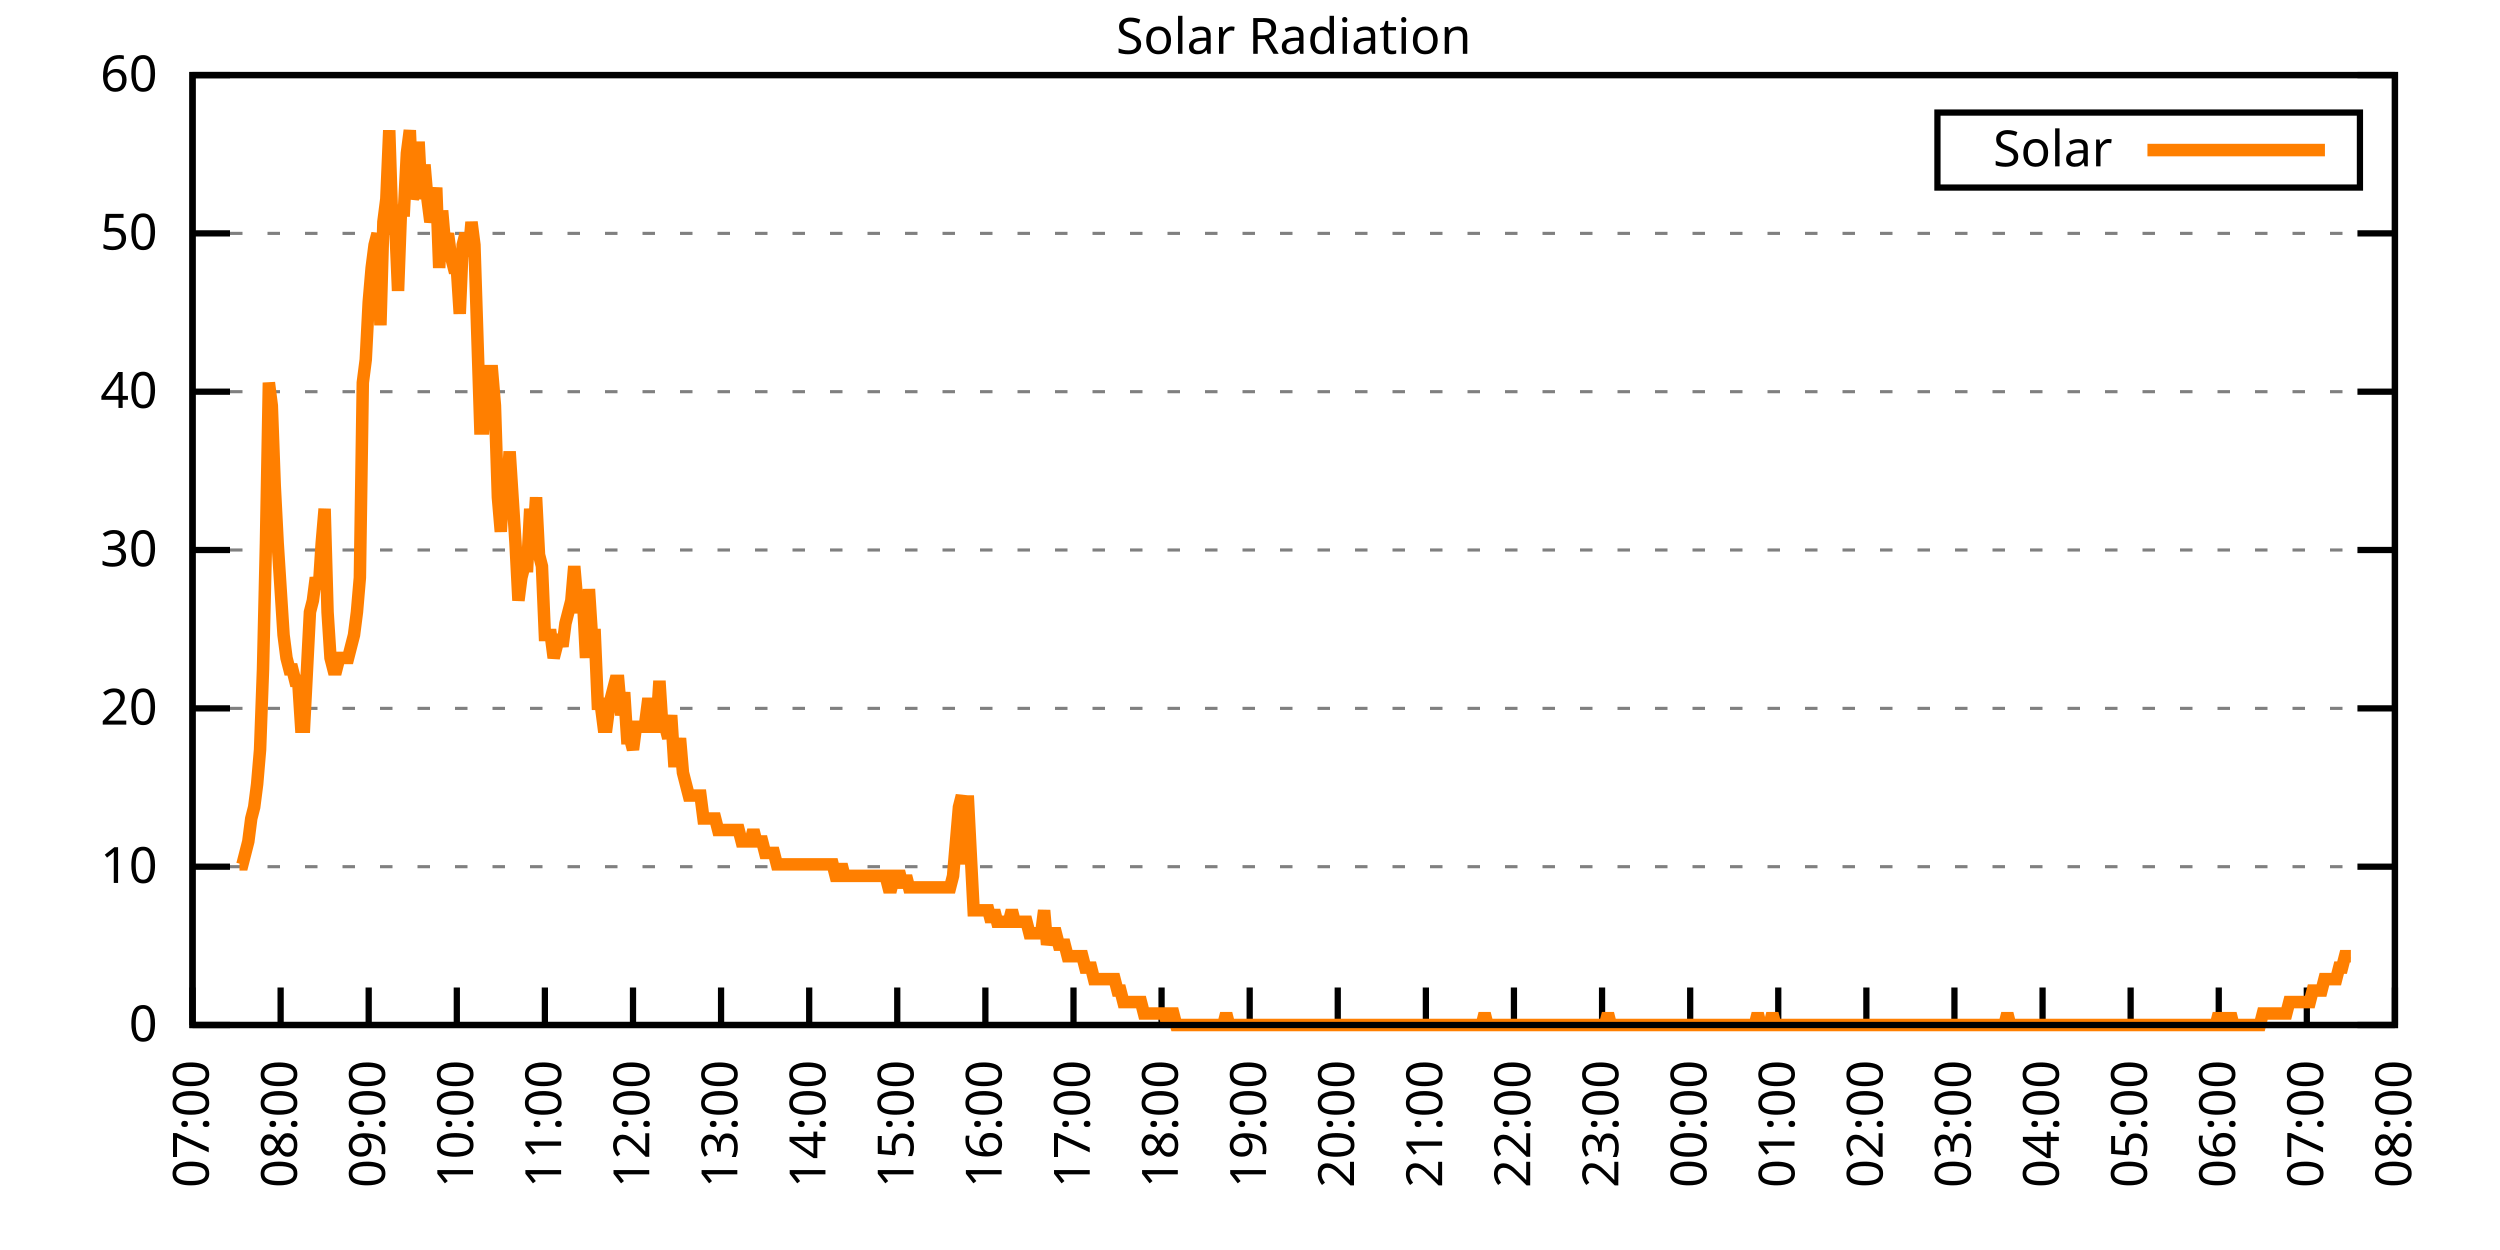
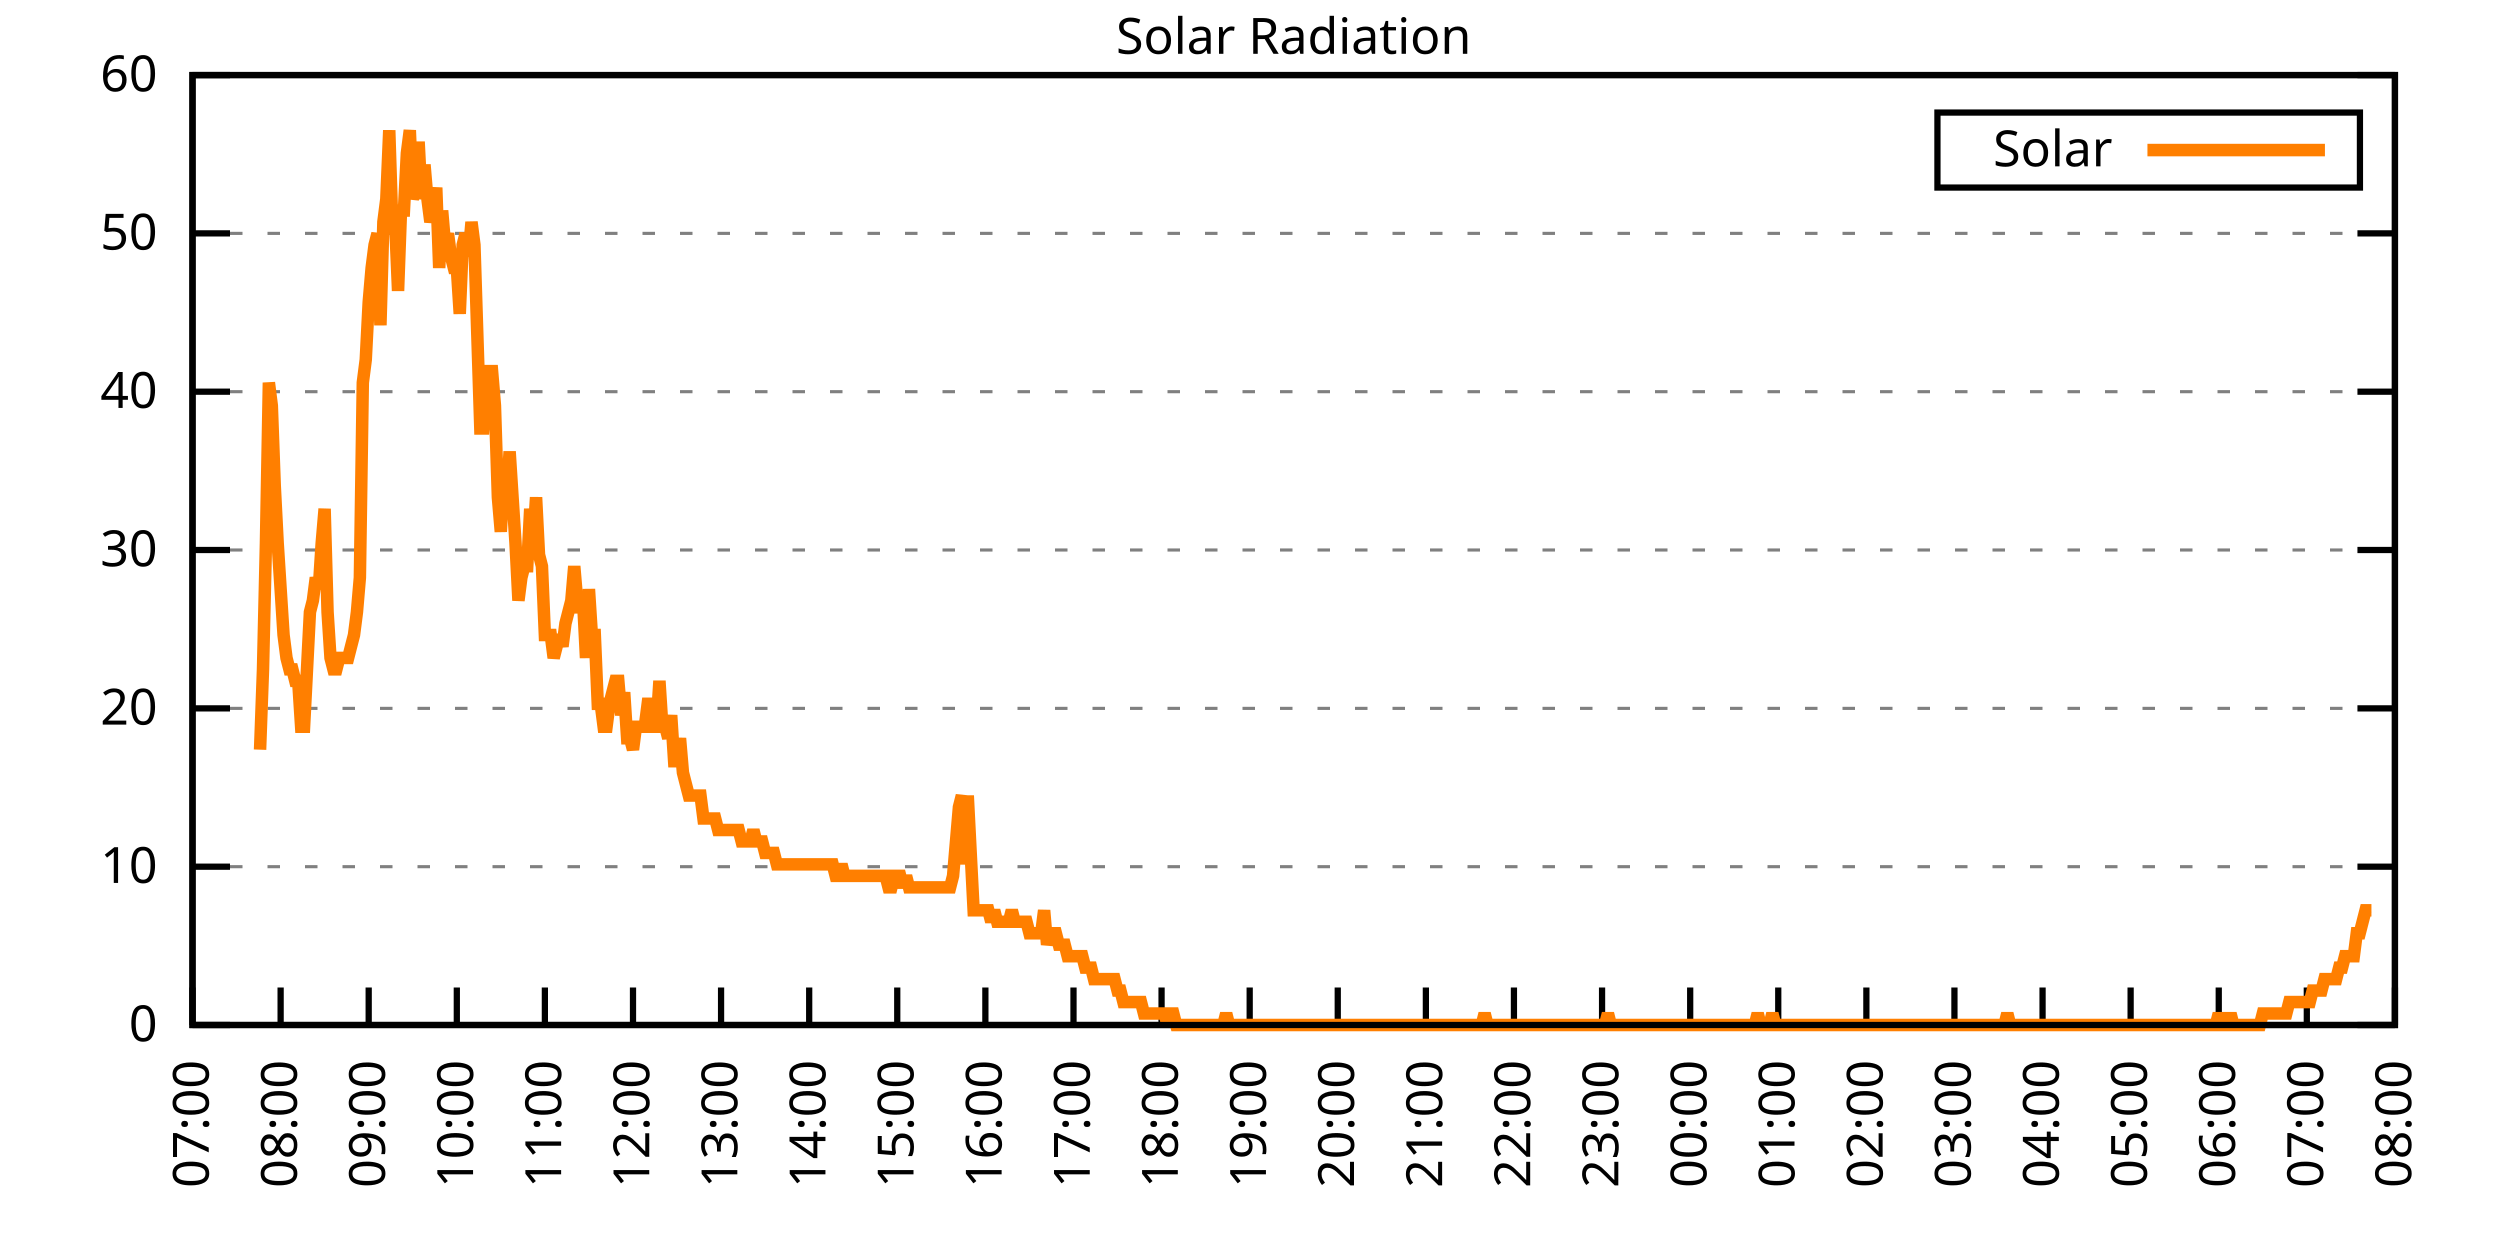
<svg xmlns="http://www.w3.org/2000/svg" xmlns:xlink="http://www.w3.org/1999/xlink" width="400" height="200" viewBox="0 0 400 200">
  <g id="gnuplot_canvas">
    <rect x="0" y="0" width="400" height="200" fill="none" />
    <defs>
      <circle id="gpDot" r="0.5" stroke-width="0.5" stroke="currentColor" />
      <path id="gpPt0" stroke-width="0.333" stroke="currentColor" d="M-1,0 h2 M0,-1 v2" />
      <path id="gpPt1" stroke-width="0.333" stroke="currentColor" d="M-1,-1 L1,1 M1,-1 L-1,1" />
      <path id="gpPt2" stroke-width="0.333" stroke="currentColor" d="M-1,0 L1,0 M0,-1 L0,1 M-1,-1 L1,1 M-1,1 L1,-1" />
      <rect id="gpPt3" stroke-width="0.333" stroke="currentColor" x="-1" y="-1" width="2" height="2" />
      <rect id="gpPt4" stroke-width="0.333" stroke="currentColor" fill="currentColor" x="-1" y="-1" width="2" height="2" />
      <circle id="gpPt5" stroke-width="0.333" stroke="currentColor" cx="0" cy="0" r="1" />
      <use xlink:href="#gpPt5" id="gpPt6" fill="currentColor" stroke="none" />
      <path id="gpPt7" stroke-width="0.333" stroke="currentColor" d="M0,-1.33 L-1.33,0.67 L1.33,0.67 z" />
      <use xlink:href="#gpPt7" id="gpPt8" fill="currentColor" stroke="none" />
      <use xlink:href="#gpPt7" id="gpPt9" stroke="currentColor" transform="rotate(180)" />
      <use xlink:href="#gpPt9" id="gpPt10" fill="currentColor" stroke="none" />
      <use xlink:href="#gpPt3" id="gpPt11" stroke="currentColor" transform="rotate(45)" />
      <use xlink:href="#gpPt11" id="gpPt12" fill="currentColor" stroke="none" />
      <path id="gpPt13" stroke-width="0.333" stroke="currentColor" d="M0,1.330 L1.265,0.411 L0.782,-1.067 L-0.782,-1.076 L-1.265,0.411 z" />
      <use xlink:href="#gpPt13" id="gpPt14" fill="currentColor" stroke="none" />
      <filter id="textbox" filterUnits="objectBoundingBox" x="0" y="0" height="1" width="1">
        <feFlood flood-color="white" flood-opacity="1" result="bgnd" />
        <feComposite in="SourceGraphic" in2="bgnd" operator="atop" />
      </filter>
      <filter id="greybox" filterUnits="objectBoundingBox" x="0" y="0" height="1" width="1">
        <feFlood flood-color="lightgrey" flood-opacity="1" result="grey" />
        <feComposite in="SourceGraphic" in2="grey" operator="atop" />
      </filter>
    </defs>
    <g fill="none" color="white" stroke="currentColor" stroke-width="1.00" stroke-linecap="butt" stroke-linejoin="miter">
</g>
    <g fill="none" color="black" stroke="currentColor" stroke-width="1.00" stroke-linecap="butt" stroke-linejoin="miter">
      <g stroke="none" shape-rendering="crispEdges">
        <polygon fill="rgb(255, 255, 255)" points="30.80,164.00 383.18,164.00 383.18,12.02 30.80,12.02 " />
      </g>
    </g>
    <g fill="none" color="black" stroke="currentColor" stroke-width="1.00" stroke-linecap="butt" stroke-linejoin="miter">
</g>
    <g fill="none" color="black" stroke="black" stroke-width="0.50" stroke-linecap="butt" stroke-linejoin="miter">
</g>
    <g fill="none" color="gray" stroke="currentColor" stroke-width="0.50" stroke-linecap="butt" stroke-linejoin="miter">
      <path stroke="gray" stroke-dasharray="2,4" class="gridline" d="M30.80,164.00 L383.19,164.00  " />
    </g>
    <g fill="none" color="gray" stroke="gray" stroke-width="1.00" stroke-linecap="butt" stroke-linejoin="miter">
</g>
    <g fill="none" color="black" stroke="currentColor" stroke-width="1.00" stroke-linecap="butt" stroke-linejoin="miter">
      <path stroke="black" d="M30.80,164.00 L36.80,164.00 M383.19,164.00 L377.19,164.00  " />
      <g transform="translate(25.20,166.60)" stroke="none" fill="black" font-family="Sans" font-size="8.00" text-anchor="end">
        <text>
          <tspan font-family="Sans"> 0</tspan>
        </text>
      </g>
    </g>
    <g fill="none" color="black" stroke="currentColor" stroke-width="1.00" stroke-linecap="butt" stroke-linejoin="miter">
</g>
    <g fill="none" color="black" stroke="black" stroke-width="0.50" stroke-linecap="butt" stroke-linejoin="miter">
</g>
    <g fill="none" color="gray" stroke="currentColor" stroke-width="0.50" stroke-linecap="butt" stroke-linejoin="miter">
      <path stroke="gray" stroke-dasharray="2,4" class="gridline" d="M30.80,138.67 L383.19,138.67  " />
    </g>
    <g fill="none" color="gray" stroke="gray" stroke-width="1.00" stroke-linecap="butt" stroke-linejoin="miter">
</g>
    <g fill="none" color="black" stroke="currentColor" stroke-width="1.00" stroke-linecap="butt" stroke-linejoin="miter">
      <path stroke="black" d="M30.80,138.67 L36.80,138.67 M383.19,138.67 L377.19,138.67  " />
      <g transform="translate(25.20,141.27)" stroke="none" fill="black" font-family="Sans" font-size="8.00" text-anchor="end">
        <text>
          <tspan font-family="Sans"> 10</tspan>
        </text>
      </g>
    </g>
    <g fill="none" color="black" stroke="currentColor" stroke-width="1.00" stroke-linecap="butt" stroke-linejoin="miter">
</g>
    <g fill="none" color="black" stroke="black" stroke-width="0.50" stroke-linecap="butt" stroke-linejoin="miter">
</g>
    <g fill="none" color="gray" stroke="currentColor" stroke-width="0.50" stroke-linecap="butt" stroke-linejoin="miter">
      <path stroke="gray" stroke-dasharray="2,4" class="gridline" d="M30.80,113.34 L383.19,113.34  " />
    </g>
    <g fill="none" color="gray" stroke="gray" stroke-width="1.00" stroke-linecap="butt" stroke-linejoin="miter">
</g>
    <g fill="none" color="black" stroke="currentColor" stroke-width="1.00" stroke-linecap="butt" stroke-linejoin="miter">
      <path stroke="black" d="M30.80,113.34 L36.80,113.34 M383.19,113.34 L377.19,113.34  " />
      <g transform="translate(25.20,115.94)" stroke="none" fill="black" font-family="Sans" font-size="8.00" text-anchor="end">
        <text>
          <tspan font-family="Sans"> 20</tspan>
        </text>
      </g>
    </g>
    <g fill="none" color="black" stroke="currentColor" stroke-width="1.00" stroke-linecap="butt" stroke-linejoin="miter">
</g>
    <g fill="none" color="black" stroke="black" stroke-width="0.50" stroke-linecap="butt" stroke-linejoin="miter">
</g>
    <g fill="none" color="gray" stroke="currentColor" stroke-width="0.50" stroke-linecap="butt" stroke-linejoin="miter">
      <path stroke="gray" stroke-dasharray="2,4" class="gridline" d="M30.80,88.00 L383.19,88.00  " />
    </g>
    <g fill="none" color="gray" stroke="gray" stroke-width="1.00" stroke-linecap="butt" stroke-linejoin="miter">
</g>
    <g fill="none" color="black" stroke="currentColor" stroke-width="1.00" stroke-linecap="butt" stroke-linejoin="miter">
      <path stroke="black" d="M30.80,88.00 L36.80,88.00 M383.19,88.00 L377.19,88.00  " />
      <g transform="translate(25.20,90.60)" stroke="none" fill="black" font-family="Sans" font-size="8.00" text-anchor="end">
        <text>
          <tspan font-family="Sans"> 30</tspan>
        </text>
      </g>
    </g>
    <g fill="none" color="black" stroke="currentColor" stroke-width="1.00" stroke-linecap="butt" stroke-linejoin="miter">
</g>
    <g fill="none" color="black" stroke="black" stroke-width="0.50" stroke-linecap="butt" stroke-linejoin="miter">
</g>
    <g fill="none" color="gray" stroke="currentColor" stroke-width="0.50" stroke-linecap="butt" stroke-linejoin="miter">
      <path stroke="gray" stroke-dasharray="2,4" class="gridline" d="M30.80,62.67 L383.19,62.67  " />
    </g>
    <g fill="none" color="gray" stroke="gray" stroke-width="1.00" stroke-linecap="butt" stroke-linejoin="miter">
</g>
    <g fill="none" color="black" stroke="currentColor" stroke-width="1.00" stroke-linecap="butt" stroke-linejoin="miter">
      <path stroke="black" d="M30.80,62.67 L36.80,62.67 M383.19,62.67 L377.19,62.67  " />
      <g transform="translate(25.20,65.27)" stroke="none" fill="black" font-family="Sans" font-size="8.00" text-anchor="end">
        <text>
          <tspan font-family="Sans"> 40</tspan>
        </text>
      </g>
    </g>
    <g fill="none" color="black" stroke="currentColor" stroke-width="1.00" stroke-linecap="butt" stroke-linejoin="miter">
</g>
    <g fill="none" color="black" stroke="black" stroke-width="0.50" stroke-linecap="butt" stroke-linejoin="miter">
</g>
    <g fill="none" color="gray" stroke="currentColor" stroke-width="0.50" stroke-linecap="butt" stroke-linejoin="miter">
      <path stroke="gray" stroke-dasharray="2,4" class="gridline" d="M30.80,37.34 L383.19,37.34  " />
    </g>
    <g fill="none" color="gray" stroke="gray" stroke-width="1.00" stroke-linecap="butt" stroke-linejoin="miter">
</g>
    <g fill="none" color="black" stroke="currentColor" stroke-width="1.00" stroke-linecap="butt" stroke-linejoin="miter">
      <path stroke="black" d="M30.80,37.34 L36.80,37.34 M383.19,37.34 L377.19,37.34  " />
      <g transform="translate(25.20,39.94)" stroke="none" fill="black" font-family="Sans" font-size="8.00" text-anchor="end">
        <text>
          <tspan font-family="Sans"> 50</tspan>
        </text>
      </g>
    </g>
    <g fill="none" color="black" stroke="currentColor" stroke-width="1.00" stroke-linecap="butt" stroke-linejoin="miter">
</g>
    <g fill="none" color="black" stroke="black" stroke-width="0.50" stroke-linecap="butt" stroke-linejoin="miter">
</g>
    <g fill="none" color="gray" stroke="currentColor" stroke-width="0.50" stroke-linecap="butt" stroke-linejoin="miter">
      <path stroke="gray" stroke-dasharray="2,4" class="gridline" d="M30.80,12.01 L383.19,12.01  " />
    </g>
    <g fill="none" color="gray" stroke="gray" stroke-width="1.00" stroke-linecap="butt" stroke-linejoin="miter">
</g>
    <g fill="none" color="black" stroke="currentColor" stroke-width="1.00" stroke-linecap="butt" stroke-linejoin="miter">
      <path stroke="black" d="M30.80,12.01 L36.80,12.01 M383.19,12.01 L377.19,12.01  " />
      <g transform="translate(25.20,14.61)" stroke="none" fill="black" font-family="Sans" font-size="8.00" text-anchor="end">
        <text>
          <tspan font-family="Sans"> 60</tspan>
        </text>
      </g>
    </g>
    <g fill="none" color="black" stroke="currentColor" stroke-width="1.00" stroke-linecap="butt" stroke-linejoin="miter">
      <path stroke="black" d="M30.80,164.00 L30.80,158.00  " />
      <g transform="translate(33.40,169.60) rotate(270.00)" stroke="none" fill="black" font-family="Sans" font-size="8.00" text-anchor="end">
        <text>
          <tspan font-family="Sans">07:00</tspan>
        </text>
      </g>
    </g>
    <g fill="none" color="black" stroke="currentColor" stroke-width="1.00" stroke-linecap="butt" stroke-linejoin="miter">
      <path stroke="black" d="M44.90,164.00 L44.90,158.00  " />
      <g transform="translate(47.50,169.60) rotate(270.00)" stroke="none" fill="black" font-family="Sans" font-size="8.00" text-anchor="end">
        <text>
          <tspan font-family="Sans">08:00</tspan>
        </text>
      </g>
    </g>
    <g fill="none" color="black" stroke="currentColor" stroke-width="1.00" stroke-linecap="butt" stroke-linejoin="miter">
      <path stroke="black" d="M58.99,164.00 L58.99,158.00  " />
      <g transform="translate(61.59,169.60) rotate(270.00)" stroke="none" fill="black" font-family="Sans" font-size="8.00" text-anchor="end">
        <text>
          <tspan font-family="Sans">09:00</tspan>
        </text>
      </g>
    </g>
    <g fill="none" color="black" stroke="currentColor" stroke-width="1.00" stroke-linecap="butt" stroke-linejoin="miter">
      <path stroke="black" d="M73.09,164.00 L73.09,158.00  " />
      <g transform="translate(75.69,169.60) rotate(270.00)" stroke="none" fill="black" font-family="Sans" font-size="8.00" text-anchor="end">
        <text>
          <tspan font-family="Sans">10:00</tspan>
        </text>
      </g>
    </g>
    <g fill="none" color="black" stroke="currentColor" stroke-width="1.00" stroke-linecap="butt" stroke-linejoin="miter">
      <path stroke="black" d="M87.18,164.00 L87.18,158.00  " />
      <g transform="translate(89.78,169.60) rotate(270.00)" stroke="none" fill="black" font-family="Sans" font-size="8.00" text-anchor="end">
        <text>
          <tspan font-family="Sans">11:00</tspan>
        </text>
      </g>
    </g>
    <g fill="none" color="black" stroke="currentColor" stroke-width="1.00" stroke-linecap="butt" stroke-linejoin="miter">
      <path stroke="black" d="M101.28,164.00 L101.28,158.00  " />
      <g transform="translate(103.88,169.60) rotate(270.00)" stroke="none" fill="black" font-family="Sans" font-size="8.00" text-anchor="end">
        <text>
          <tspan font-family="Sans">12:00</tspan>
        </text>
      </g>
    </g>
    <g fill="none" color="black" stroke="currentColor" stroke-width="1.00" stroke-linecap="butt" stroke-linejoin="miter">
      <path stroke="black" d="M115.37,164.00 L115.37,158.00  " />
      <g transform="translate(117.97,169.60) rotate(270.00)" stroke="none" fill="black" font-family="Sans" font-size="8.00" text-anchor="end">
        <text>
          <tspan font-family="Sans">13:00</tspan>
        </text>
      </g>
    </g>
    <g fill="none" color="black" stroke="currentColor" stroke-width="1.00" stroke-linecap="butt" stroke-linejoin="miter">
      <path stroke="black" d="M129.47,164.00 L129.47,158.00  " />
      <g transform="translate(132.07,169.60) rotate(270.00)" stroke="none" fill="black" font-family="Sans" font-size="8.00" text-anchor="end">
        <text>
          <tspan font-family="Sans">14:00</tspan>
        </text>
      </g>
    </g>
    <g fill="none" color="black" stroke="currentColor" stroke-width="1.00" stroke-linecap="butt" stroke-linejoin="miter">
      <path stroke="black" d="M143.56,164.00 L143.56,158.00  " />
      <g transform="translate(146.16,169.60) rotate(270.00)" stroke="none" fill="black" font-family="Sans" font-size="8.00" text-anchor="end">
        <text>
          <tspan font-family="Sans">15:00</tspan>
        </text>
      </g>
    </g>
    <g fill="none" color="black" stroke="currentColor" stroke-width="1.00" stroke-linecap="butt" stroke-linejoin="miter">
      <path stroke="black" d="M157.66,164.00 L157.66,158.00  " />
      <g transform="translate(160.26,169.60) rotate(270.00)" stroke="none" fill="black" font-family="Sans" font-size="8.00" text-anchor="end">
        <text>
          <tspan font-family="Sans">16:00</tspan>
        </text>
      </g>
    </g>
    <g fill="none" color="black" stroke="currentColor" stroke-width="1.00" stroke-linecap="butt" stroke-linejoin="miter">
      <path stroke="black" d="M171.76,164.00 L171.76,158.00  " />
      <g transform="translate(174.36,169.60) rotate(270.00)" stroke="none" fill="black" font-family="Sans" font-size="8.00" text-anchor="end">
        <text>
          <tspan font-family="Sans">17:00</tspan>
        </text>
      </g>
    </g>
    <g fill="none" color="black" stroke="currentColor" stroke-width="1.00" stroke-linecap="butt" stroke-linejoin="miter">
      <path stroke="black" d="M185.85,164.00 L185.85,158.00  " />
      <g transform="translate(188.45,169.60) rotate(270.00)" stroke="none" fill="black" font-family="Sans" font-size="8.00" text-anchor="end">
        <text>
          <tspan font-family="Sans">18:00</tspan>
        </text>
      </g>
    </g>
    <g fill="none" color="black" stroke="currentColor" stroke-width="1.00" stroke-linecap="butt" stroke-linejoin="miter">
      <path stroke="black" d="M199.95,164.00 L199.95,158.00  " />
      <g transform="translate(202.55,169.60) rotate(270.00)" stroke="none" fill="black" font-family="Sans" font-size="8.00" text-anchor="end">
        <text>
          <tspan font-family="Sans">19:00</tspan>
        </text>
      </g>
    </g>
    <g fill="none" color="black" stroke="currentColor" stroke-width="1.00" stroke-linecap="butt" stroke-linejoin="miter">
      <path stroke="black" d="M214.04,164.00 L214.04,158.00  " />
      <g transform="translate(216.64,169.60) rotate(270.00)" stroke="none" fill="black" font-family="Sans" font-size="8.00" text-anchor="end">
        <text>
          <tspan font-family="Sans">20:00</tspan>
        </text>
      </g>
    </g>
    <g fill="none" color="black" stroke="currentColor" stroke-width="1.00" stroke-linecap="butt" stroke-linejoin="miter">
      <path stroke="black" d="M228.14,164.00 L228.14,158.00  " />
      <g transform="translate(230.74,169.60) rotate(270.00)" stroke="none" fill="black" font-family="Sans" font-size="8.00" text-anchor="end">
        <text>
          <tspan font-family="Sans">21:00</tspan>
        </text>
      </g>
    </g>
    <g fill="none" color="black" stroke="currentColor" stroke-width="1.00" stroke-linecap="butt" stroke-linejoin="miter">
      <path stroke="black" d="M242.23,164.00 L242.23,158.00  " />
      <g transform="translate(244.83,169.60) rotate(270.00)" stroke="none" fill="black" font-family="Sans" font-size="8.00" text-anchor="end">
        <text>
          <tspan font-family="Sans">22:00</tspan>
        </text>
      </g>
    </g>
    <g fill="none" color="black" stroke="currentColor" stroke-width="1.00" stroke-linecap="butt" stroke-linejoin="miter">
      <path stroke="black" d="M256.33,164.00 L256.33,158.00  " />
      <g transform="translate(258.93,169.60) rotate(270.00)" stroke="none" fill="black" font-family="Sans" font-size="8.00" text-anchor="end">
        <text>
          <tspan font-family="Sans">23:00</tspan>
        </text>
      </g>
    </g>
    <g fill="none" color="black" stroke="currentColor" stroke-width="1.00" stroke-linecap="butt" stroke-linejoin="miter">
      <path stroke="black" d="M270.43,164.00 L270.43,158.00  " />
      <g transform="translate(273.03,169.60) rotate(270.00)" stroke="none" fill="black" font-family="Sans" font-size="8.00" text-anchor="end">
        <text>
          <tspan font-family="Sans">00:00</tspan>
        </text>
      </g>
    </g>
    <g fill="none" color="black" stroke="currentColor" stroke-width="1.00" stroke-linecap="butt" stroke-linejoin="miter">
      <path stroke="black" d="M284.52,164.00 L284.52,158.00  " />
      <g transform="translate(287.12,169.60) rotate(270.00)" stroke="none" fill="black" font-family="Sans" font-size="8.00" text-anchor="end">
        <text>
          <tspan font-family="Sans">01:00</tspan>
        </text>
      </g>
    </g>
    <g fill="none" color="black" stroke="currentColor" stroke-width="1.00" stroke-linecap="butt" stroke-linejoin="miter">
      <path stroke="black" d="M298.62,164.00 L298.62,158.00  " />
      <g transform="translate(301.22,169.60) rotate(270.00)" stroke="none" fill="black" font-family="Sans" font-size="8.00" text-anchor="end">
        <text>
          <tspan font-family="Sans">02:00</tspan>
        </text>
      </g>
    </g>
    <g fill="none" color="black" stroke="currentColor" stroke-width="1.00" stroke-linecap="butt" stroke-linejoin="miter">
      <path stroke="black" d="M312.71,164.00 L312.71,158.00  " />
      <g transform="translate(315.31,169.60) rotate(270.00)" stroke="none" fill="black" font-family="Sans" font-size="8.00" text-anchor="end">
        <text>
          <tspan font-family="Sans">03:00</tspan>
        </text>
      </g>
    </g>
    <g fill="none" color="black" stroke="currentColor" stroke-width="1.00" stroke-linecap="butt" stroke-linejoin="miter">
      <path stroke="black" d="M326.81,164.00 L326.81,158.00  " />
      <g transform="translate(329.41,169.60) rotate(270.00)" stroke="none" fill="black" font-family="Sans" font-size="8.00" text-anchor="end">
        <text>
          <tspan font-family="Sans">04:00</tspan>
        </text>
      </g>
    </g>
    <g fill="none" color="black" stroke="currentColor" stroke-width="1.00" stroke-linecap="butt" stroke-linejoin="miter">
      <path stroke="black" d="M340.90,164.00 L340.90,158.00  " />
      <g transform="translate(343.50,169.60) rotate(270.00)" stroke="none" fill="black" font-family="Sans" font-size="8.00" text-anchor="end">
        <text>
          <tspan font-family="Sans">05:00</tspan>
        </text>
      </g>
    </g>
    <g fill="none" color="black" stroke="currentColor" stroke-width="1.00" stroke-linecap="butt" stroke-linejoin="miter">
      <path stroke="black" d="M355.00,164.00 L355.00,158.00  " />
      <g transform="translate(357.60,169.60) rotate(270.00)" stroke="none" fill="black" font-family="Sans" font-size="8.00" text-anchor="end">
        <text>
          <tspan font-family="Sans">06:00</tspan>
        </text>
      </g>
    </g>
    <g fill="none" color="black" stroke="currentColor" stroke-width="1.00" stroke-linecap="butt" stroke-linejoin="miter">
      <path stroke="black" d="M369.09,164.00 L369.09,158.00  " />
      <g transform="translate(371.69,169.60) rotate(270.00)" stroke="none" fill="black" font-family="Sans" font-size="8.00" text-anchor="end">
        <text>
          <tspan font-family="Sans">07:00</tspan>
        </text>
      </g>
    </g>
    <g fill="none" color="black" stroke="currentColor" stroke-width="1.00" stroke-linecap="butt" stroke-linejoin="miter">
      <path stroke="black" d="M383.19,164.00 L383.19,158.00  " />
      <g transform="translate(385.79,169.60) rotate(270.00)" stroke="none" fill="black" font-family="Sans" font-size="8.00" text-anchor="end">
        <text>
          <tspan font-family="Sans">08:00</tspan>
        </text>
      </g>
    </g>
    <g fill="none" color="black" stroke="currentColor" stroke-width="1.00" stroke-linecap="butt" stroke-linejoin="miter">
</g>
    <g fill="none" color="black" stroke="currentColor" stroke-width="1.00" stroke-linecap="butt" stroke-linejoin="miter">
      <path stroke="black" d="M30.80,12.01 L30.80,164.00 L383.19,164.00 L383.19,12.01 L30.80,12.01 Z  " />
    </g>
    <g fill="none" color="black" stroke="currentColor" stroke-width="1.00" stroke-linecap="butt" stroke-linejoin="miter">
</g>
    <g fill="none" color="black" stroke="currentColor" stroke-width="1.00" stroke-linecap="butt" stroke-linejoin="miter">
      <path stroke="black" d="M309.99,30.01 L309.99,18.01 L377.59,18.01 L377.59,30.01 L309.99,30.01 Z  " />
    </g>
    <g id="Solar_Radiation_plot_1">
      <g fill="none" color="white" stroke="black" stroke-width="2.00" stroke-linecap="butt" stroke-linejoin="miter">
</g>
      <g fill="none" color="black" stroke="currentColor" stroke-width="2.00" stroke-linecap="butt" stroke-linejoin="miter">
        <g transform="translate(337.99,26.61)" stroke="none" fill="black" font-family="Sans" font-size="8.00" text-anchor="end">
          <text>
            <tspan font-family="Sans">Solar</tspan>
          </text>
        </g>
      </g>
      <g fill="none" color="black" stroke="currentColor" stroke-width="2.00" stroke-linecap="butt" stroke-linejoin="miter">
-         <path stroke="rgb(255, 127,   0)" d="M343.59,24.01 L371.99,24.01 M38.32,138.30 L38.79,138.30 L39.26,136.47 L39.73,134.63 L40.20,130.96 L40.67,129.13   L41.14,125.46 L41.61,119.95 L42.08,107.10 L42.55,86.91 L43.02,61.22 L43.49,64.89 L43.96,77.74 L44.43,86.91   L44.90,94.26 L45.37,101.60 L45.84,105.27 L46.31,107.10 L46.78,107.10 L47.24,108.94 L47.71,108.94 L48.18,116.28   L48.65,116.28 L49.12,107.10 L49.59,97.93 L50.06,96.09 L50.53,92.42 L51.00,94.26 L51.47,86.91 L51.94,81.41   L52.41,97.93 L52.88,105.27 L53.35,107.10 L53.82,107.10 L54.29,105.27 L54.76,105.27 L55.23,105.27 L55.70,105.27   L56.17,103.43 L56.64,101.60 L57.11,97.93 L57.58,92.42 L58.05,61.22 L58.52,57.55 L58.99,48.37 L59.46,42.87   L59.93,39.19 L60.40,37.36 L60.87,52.04 L61.34,35.52 L61.81,31.85 L62.28,20.84 L62.75,35.52 L63.22,35.52   L63.69,46.54 L64.16,33.69 L64.63,33.69 L65.10,24.51 L65.57,20.84 L66.04,31.85 L66.51,30.02 L66.98,22.68   L67.45,31.85 L67.92,26.35 L68.39,31.85 L68.86,35.52 L69.33,33.69 L69.80,30.02 L70.27,42.87 L70.74,33.69   L71.21,39.19 L71.68,37.36 L72.15,41.03 L72.62,42.87 L73.09,42.87 L73.56,50.21 L74.03,39.19 L74.50,37.36   L74.97,41.03 L75.44,35.52 L75.91,39.19 L76.38,53.88 L76.85,68.56 L77.32,68.56 L77.79,61.22 L78.26,59.38   L78.73,59.38 L79.19,64.89 L79.66,79.57 L80.13,85.08 L80.60,75.90 L81.07,79.57 L81.54,72.23 L82.01,79.57   L82.48,86.91 L82.95,96.09 L83.42,92.42 L83.89,90.59 L84.36,90.59 L84.83,81.41 L85.30,86.91 L85.77,79.57   L86.24,88.75 L86.71,90.59 L87.18,101.60 L87.65,101.60 L88.12,101.60 L88.59,105.27 L89.06,103.43 L89.53,101.60   L90.00,103.43 L90.47,99.76 L90.94,97.93 L91.41,96.09 L91.88,90.59 L92.35,96.09 L92.82,97.93 L93.29,96.09   L93.76,105.27 L94.23,94.26 L94.70,101.60 L95.17,101.60 L95.64,112.61 L96.11,112.61 L96.58,116.28 L97.05,116.28   L97.52,112.61 L97.99,110.77 L98.46,108.94 L98.93,108.94 L99.40,114.44 L99.87,110.77 L100.34,118.12 L100.81,118.12   L101.28,119.95 L101.75,116.28 L102.22,116.28 L102.69,116.28 L103.16,116.28 L103.63,112.61 L104.10,112.61 L104.57,116.28   L105.04,116.28 L105.51,108.94 L105.98,116.28 L106.45,116.28 L106.92,118.12 L107.39,114.44 L107.86,121.79 L108.33,121.79   L108.80,118.12 L109.27,123.62 L109.74,125.46 L110.21,127.29 L110.68,127.29 L111.14,127.29 L111.61,127.29 L112.08,127.29   L112.55,130.96 L113.02,130.96 L113.49,130.96 L113.96,130.96 L114.43,130.96 L114.90,132.80 L115.37,132.80 L115.84,132.80   L116.31,132.80 L116.78,132.80 L117.25,132.80 L117.72,132.80 L118.19,132.80 L118.66,134.63 L119.13,134.63 L119.60,134.63   L120.07,134.63 L120.54,132.80 L121.01,134.63 L121.48,134.63 L121.95,134.63 L122.42,136.47 L122.89,136.47 L123.36,136.47   L123.83,136.47 L124.30,138.30 L124.77,138.30 L125.24,138.30 L125.71,138.30 L126.18,138.30 L126.65,138.30 L127.12,138.30   L127.59,138.30 L128.06,138.30 L128.53,138.30 L129.00,138.30 L129.47,138.30 L129.94,138.30 L130.41,138.30 L130.88,138.30   L131.35,138.30 L131.82,138.30 L132.29,138.30 L132.76,138.30 L133.23,138.30 L133.70,140.14 L134.17,140.14 L134.64,138.30   L135.11,140.14 L135.58,140.14 L136.05,140.14 L136.52,140.14 L136.99,140.14 L137.46,140.14 L137.93,140.14 L138.40,140.14   L138.87,140.14 L139.34,140.14 L139.81,140.14 L140.28,140.14 L140.75,140.14 L141.22,140.14 L141.69,140.14 L142.16,141.98   L142.63,141.98 L143.09,140.14 L143.56,140.14 L144.03,140.14 L144.50,141.98 L144.97,140.14 L145.44,141.98 L145.91,141.98   L146.38,141.98 L146.85,141.98 L147.32,141.98 L147.79,141.98 L148.26,141.98 L148.73,141.98 L149.20,141.98 L149.67,141.98   L150.14,141.98 L150.61,141.98 L151.08,141.98 L151.55,141.98 L152.02,141.98 L152.49,140.14 L152.96,134.63 L153.43,129.13   L153.90,127.29 L154.37,138.30 L154.84,127.29 L155.31,136.47 L155.78,145.65 L156.25,145.65 L156.72,145.65 L157.19,145.65   L157.66,145.65 L158.13,145.65 L158.60,147.48 L159.07,145.65 L159.54,147.48 L160.01,147.48 L160.48,147.48 L160.95,147.48   L161.42,147.48 L161.89,145.65 L162.36,147.48 L162.83,147.48 L163.30,147.48 L163.77,147.48 L164.24,147.48 L164.71,149.32   L165.18,149.32 L165.65,149.32 L166.12,149.32 L166.59,149.32 L167.06,145.65 L167.53,151.15 L168.00,149.32 L168.47,149.32   L168.94,149.32 L169.41,151.15 L169.88,151.15 L170.35,151.15 L170.82,152.99 L171.29,152.99 L171.76,152.99 L172.23,152.99   L172.70,152.99 L173.17,152.99 L173.64,154.82 L174.11,154.82 L174.58,154.82 L175.04,156.66 L175.51,156.66 L175.98,156.66   L176.45,156.66 L176.92,156.66 L177.39,156.66 L177.86,156.66 L178.33,156.66 L178.80,158.49 L179.27,158.49 L179.74,160.33   L180.21,160.33 L180.68,160.33 L181.15,160.33 L181.62,160.33 L182.09,160.33 L182.56,160.33 L183.03,162.16 L183.50,162.16   L183.97,162.16 L184.44,162.16 L184.91,162.16 L185.38,162.16 L185.85,162.16 L186.32,162.16 L186.79,164.00 L187.26,162.16   L187.73,162.16 L188.20,164.00 L188.67,164.00 L189.14,164.00 L189.61,164.00 L190.08,164.00 L190.55,164.00 L191.02,164.00   L191.49,164.00 L191.96,164.00 L192.43,164.00 L192.90,164.00 L193.37,164.00 L193.84,164.00 L194.31,164.00 L194.78,164.00   L195.25,164.00 L195.72,164.00 L196.19,162.16 L196.66,164.00 L197.13,164.00 L197.60,164.00 L198.07,164.00 L198.54,164.00   L199.01,164.00 L199.48,164.00 L199.95,164.00 L200.42,164.00 L200.89,164.00 L201.36,164.00 L201.83,164.00 L202.30,164.00   L202.77,164.00 L203.24,164.00 L203.71,164.00 L204.18,164.00 L204.65,164.00 L205.12,164.00 L205.59,164.00 L206.06,164.00   L206.53,164.00 L207.00,164.00 L207.46,164.00 L207.93,164.00 L208.40,164.00 L208.87,164.00 L209.34,164.00 L209.81,164.00   L210.28,164.00 L210.75,164.00 L211.22,164.00 L211.69,164.00 L212.16,164.00 L212.63,164.00 L213.10,164.00 L213.57,164.00   L214.04,164.00 L214.51,164.00 L214.98,164.00 L215.45,164.00 L215.92,164.00 L216.39,164.00 L216.86,164.00 L217.33,164.00   L217.80,164.00 L218.27,164.00 L218.74,164.00 L219.21,164.00 L219.68,164.00 L220.15,164.00 L220.62,164.00 L221.09,164.00   L221.56,164.00 L222.03,164.00 L222.50,164.00 L222.97,164.00 L223.44,164.00 L223.91,164.00 L224.38,164.00 L224.85,164.00   L225.32,164.00 L225.79,164.00 L226.26,164.00 L226.73,164.00 L227.20,164.00 L227.67,164.00 L228.14,164.00 L228.61,164.00   L229.08,164.00 L229.55,164.00 L230.02,164.00 L230.49,164.00 L230.96,164.00 L231.43,164.00 L231.90,164.00 L232.37,164.00   L232.84,164.00 L233.31,164.00 L233.78,164.00 L234.25,164.00 L234.72,164.00 L235.19,164.00 L235.66,164.00 L236.13,164.00   L236.60,164.00 L237.07,164.00 L237.54,162.16 L238.01,164.00 L238.48,164.00 L238.95,164.00 L239.41,164.00 L239.88,164.00   L240.35,164.00 L240.82,164.00 L241.29,164.00 L241.76,164.00 L242.23,164.00 L242.70,164.00 L243.17,164.00 L243.64,164.00   L244.11,164.00 L244.58,164.00 L245.05,164.00 L245.52,164.00 L245.99,164.00 L246.46,164.00 L246.93,164.00 L247.40,164.00   L247.87,164.00 L248.34,164.00 L248.81,164.00 L249.28,164.00 L249.75,164.00 L250.22,164.00 L250.69,164.00 L251.16,164.00   L251.63,164.00 L252.10,164.00 L252.57,164.00 L253.04,164.00 L253.51,164.00 L253.98,164.00 L254.45,164.00 L254.92,164.00   L255.39,164.00 L255.86,164.00 L256.33,164.00 L256.80,164.00 L257.27,162.16 L257.74,164.00 L258.21,164.00 L258.68,164.00   L259.15,164.00 L259.62,164.00 L260.09,164.00 L260.56,164.00 L261.03,164.00 L261.50,164.00 L261.97,164.00 L262.44,164.00   L262.91,164.00 L263.38,164.00 L263.85,164.00 L264.32,164.00 L264.79,164.00 L265.26,164.00 L265.73,164.00 L266.20,164.00   L266.67,164.00 L267.14,164.00 L267.61,164.00 L268.08,164.00 L268.55,164.00 L269.02,164.00 L269.49,164.00 L269.96,164.00   L270.43,164.00 L270.90,164.00 L271.36,164.00 L271.83,164.00 L272.30,164.00 L272.77,164.00 L273.24,164.00 L273.71,164.00   L274.18,164.00 L274.65,164.00 L275.12,164.00 L275.59,164.00 L276.06,164.00 L276.53,164.00 L277.00,164.00 L277.47,164.00   L277.94,164.00 L278.41,164.00 L278.88,164.00 L279.35,164.00 L279.82,164.00 L280.29,164.00 L280.76,164.00 L281.23,162.16   L281.70,164.00 L282.17,164.00 L282.64,164.00 L283.11,164.00 L283.58,162.16 L284.05,164.00 L284.52,164.00 L284.99,164.00   L285.46,164.00 L285.93,164.00 L286.40,164.00 L286.87,164.00 L287.34,164.00 L287.81,164.00 L288.28,164.00 L288.75,164.00   L289.22,164.00 L289.69,164.00 L290.16,164.00 L290.63,164.00 L291.10,164.00 L291.57,164.00 L292.04,164.00 L292.51,164.00   L292.98,164.00 L293.45,164.00 L293.92,164.00 L294.39,164.00 L294.86,164.00 L295.33,164.00 L295.80,164.00 L296.27,164.00   L296.74,164.00 L297.21,164.00 L297.68,164.00 L298.15,164.00 L298.62,164.00 L299.09,164.00 L299.56,164.00 L300.03,164.00   L300.50,164.00 L300.97,164.00 L301.44,164.00 L301.91,164.00 L302.38,164.00 L302.85,164.00 L303.31,164.00 L303.78,164.00   L304.25,164.00 L304.72,164.00 L305.19,164.00 L305.66,164.00 L306.13,164.00 L306.60,164.00 L307.07,164.00 L307.54,164.00   L308.01,164.00 L308.48,164.00 L308.95,164.00 L309.42,164.00 L309.89,164.00 L310.36,164.00 L310.83,164.00 L311.30,164.00   L311.77,164.00 L312.24,164.00 L312.71,164.00 L313.18,164.00 L313.65,164.00 L314.12,164.00 L314.59,164.00 L315.06,164.00   L315.53,164.00 L316.00,164.00 L316.47,164.00 L316.94,164.00 L317.41,164.00 L317.88,164.00 L318.35,164.00 L318.82,164.00   L319.29,164.00 L319.76,164.00 L320.23,164.00 L320.70,164.00 L321.17,162.16 L321.64,164.00 L322.11,164.00 L322.58,164.00   L323.05,164.00 L323.52,164.00 L323.99,164.00 L324.46,164.00 L324.93,164.00 L325.40,164.00 L325.87,164.00 L326.34,164.00   L326.81,164.00 L327.28,164.00 L327.75,164.00 L328.22,164.00 L328.69,164.00 L329.16,164.00 L329.63,164.00 L330.10,164.00   L330.57,164.00 L331.04,164.00 L331.51,164.00 L331.98,164.00 L332.45,164.00 L332.92,164.00 L333.39,164.00 L333.86,164.00   L334.33,164.00 L334.80,164.00 L335.26,164.00 L335.73,164.00 L336.20,164.00 L336.67,164.00 L337.14,164.00 L337.61,164.00   L338.08,164.00 L338.55,164.00 L339.02,164.00 L339.49,164.00 L339.96,164.00 L340.43,164.00 L340.90,164.00 L341.37,164.00   L341.84,164.00 L342.31,164.00 L342.78,164.00 L343.25,164.00 L343.72,164.00 L344.19,164.00 L344.66,164.00 L345.13,164.00   L345.60,164.00 L346.07,164.00 L346.54,164.00 L347.01,164.00 L347.48,164.00 L347.95,164.00 L348.42,164.00 L348.89,164.00   L349.36,164.00 L349.83,164.00 L350.30,164.00 L350.77,164.00 L351.24,164.00 L351.71,164.00 L352.18,164.00 L352.65,164.00   L353.12,164.00 L353.59,164.00 L354.06,164.00 L354.53,164.00 L355.00,162.16 L355.47,164.00 L355.94,164.00 L356.41,164.00   L356.88,162.16 L357.35,164.00 L357.82,164.00 L358.29,164.00 L358.76,164.00 L359.23,164.00 L359.70,164.00 L360.17,164.00   L360.64,164.00 L361.11,164.00 L361.58,164.00 L362.05,162.16 L362.52,162.16 L362.99,162.16 L363.46,162.16 L363.93,162.16   L364.40,162.16 L364.87,162.16 L365.34,162.16 L365.81,162.16 L366.28,160.33 L366.75,160.33 L367.21,160.33 L367.68,160.33   L368.15,160.33 L368.62,160.33 L369.09,160.33 L369.56,160.33 L370.03,158.49 L370.50,158.49 L370.97,158.49 L371.44,158.49   L371.91,156.66 L372.38,156.66 L372.85,156.66 L373.32,156.66 L373.79,156.66 L374.26,154.82 L374.73,154.82 L375.20,152.99   L375.67,152.99 L376.14,152.99  " />
+         <path stroke="rgb(255, 127,   0)" d="M343.59,24.01 L371.99,24.01 M41.61,119.95 L42.08,107.10 L42.55,86.91 L43.02,61.22 L43.49,64.89 L43.96,77.74   L44.43,86.91 L44.90,94.26 L45.37,101.60 L45.84,105.27 L46.31,107.10 L46.78,107.10 L47.24,108.94 L47.71,108.94   L48.18,116.28 L48.65,116.28 L49.12,107.10 L49.59,97.93 L50.06,96.09 L50.53,92.42 L51.00,94.26 L51.47,86.91   L51.94,81.41 L52.41,97.93 L52.88,105.27 L53.35,107.10 L53.82,107.10 L54.29,105.27 L54.76,105.27 L55.23,105.27   L55.70,105.27 L56.17,103.43 L56.64,101.60 L57.11,97.93 L57.58,92.42 L58.05,61.22 L58.52,57.55 L58.99,48.37   L59.46,42.87 L59.93,39.19 L60.40,37.36 L60.87,52.04 L61.34,35.52 L61.81,31.85 L62.28,20.84 L62.75,35.52   L63.22,35.52 L63.69,46.54 L64.16,33.69 L64.63,33.69 L65.10,24.51 L65.57,20.84 L66.04,31.85 L66.51,30.02   L66.98,22.68 L67.45,31.85 L67.92,26.35 L68.39,31.85 L68.86,35.52 L69.33,33.69 L69.80,30.02 L70.27,42.87   L70.74,33.69 L71.21,39.19 L71.68,37.36 L72.15,41.03 L72.62,42.87 L73.09,42.87 L73.56,50.21 L74.03,39.19   L74.50,37.36 L74.97,41.03 L75.44,35.52 L75.91,39.19 L76.38,53.88 L76.85,68.56 L77.32,68.56 L77.79,61.22   L78.26,59.38 L78.73,59.38 L79.19,64.89 L79.66,79.57 L80.13,85.08 L80.60,75.90 L81.07,79.57 L81.54,72.23   L82.01,79.57 L82.48,86.91 L82.95,96.09 L83.42,92.42 L83.89,90.59 L84.36,90.59 L84.83,81.41 L85.30,86.91   L85.77,79.57 L86.24,88.75 L86.71,90.59 L87.18,101.60 L87.65,101.60 L88.12,101.60 L88.59,105.27 L89.06,103.43   L89.53,101.60 L90.00,103.43 L90.47,99.76 L90.94,97.93 L91.41,96.09 L91.88,90.59 L92.35,96.09 L92.82,97.93   L93.29,96.09 L93.76,105.27 L94.23,94.26 L94.70,101.60 L95.17,101.60 L95.64,112.61 L96.11,112.61 L96.58,116.28   L97.05,116.28 L97.52,112.61 L97.99,110.77 L98.46,108.94 L98.93,108.94 L99.40,114.44 L99.87,110.77 L100.34,118.12   L100.81,118.12 L101.28,119.95 L101.75,116.28 L102.22,116.28 L102.69,116.28 L103.16,116.28 L103.63,112.61 L104.10,112.61   L104.57,116.28 L105.04,116.28 L105.51,108.94 L105.98,116.28 L106.45,116.28 L106.92,118.12 L107.39,114.44 L107.86,121.79   L108.33,121.79 L108.80,118.12 L109.27,123.62 L109.74,125.46 L110.21,127.29 L110.68,127.29 L111.14,127.29 L111.61,127.29   L112.08,127.29 L112.55,130.96 L113.02,130.96 L113.49,130.96 L113.96,130.96 L114.43,130.96 L114.90,132.80 L115.37,132.80   L115.84,132.80 L116.31,132.80 L116.78,132.80 L117.25,132.80 L117.72,132.80 L118.19,132.80 L118.66,134.63 L119.13,134.63   L119.60,134.63 L120.07,134.63 L120.54,132.80 L121.01,134.63 L121.48,134.63 L121.95,134.63 L122.42,136.47 L122.89,136.47   L123.36,136.47 L123.83,136.47 L124.30,138.30 L124.77,138.30 L125.24,138.30 L125.71,138.30 L126.18,138.30 L126.65,138.30   L127.12,138.30 L127.59,138.30 L128.06,138.30 L128.53,138.30 L129.00,138.30 L129.47,138.30 L129.94,138.30 L130.41,138.30   L130.88,138.30 L131.35,138.30 L131.82,138.30 L132.29,138.30 L132.76,138.30 L133.23,138.30 L133.70,140.14 L134.17,140.14   L134.64,138.30 L135.11,140.14 L135.58,140.14 L136.05,140.14 L136.52,140.14 L136.99,140.14 L137.46,140.14 L137.93,140.14   L138.40,140.14 L138.87,140.14 L139.34,140.14 L139.81,140.14 L140.28,140.14 L140.75,140.14 L141.22,140.14 L141.69,140.14   L142.16,141.98 L142.63,141.98 L143.09,140.14 L143.56,140.14 L144.03,140.14 L144.50,141.98 L144.97,140.14 L145.44,141.98   L145.91,141.98 L146.38,141.98 L146.85,141.98 L147.32,141.98 L147.79,141.98 L148.26,141.98 L148.73,141.98 L149.20,141.98   L149.67,141.98 L150.14,141.98 L150.61,141.98 L151.08,141.98 L151.55,141.98 L152.02,141.98 L152.49,140.14 L152.96,134.63   L153.43,129.13 L153.90,127.29 L154.37,138.30 L154.84,127.29 L155.31,136.47 L155.78,145.65 L156.25,145.65 L156.72,145.65   L157.19,145.65 L157.66,145.65 L158.13,145.65 L158.60,147.48 L159.07,145.65 L159.54,147.48 L160.01,147.48 L160.48,147.48   L160.95,147.48 L161.42,147.48 L161.89,145.65 L162.36,147.48 L162.83,147.48 L163.30,147.48 L163.77,147.48 L164.24,147.48   L164.71,149.32 L165.18,149.32 L165.65,149.32 L166.12,149.32 L166.59,149.32 L167.06,145.65 L167.53,151.15 L168.00,149.32   L168.47,149.32 L168.94,149.32 L169.41,151.15 L169.88,151.15 L170.35,151.15 L170.82,152.99 L171.29,152.99 L171.76,152.99   L172.23,152.99 L172.70,152.99 L173.17,152.99 L173.64,154.82 L174.11,154.82 L174.58,154.82 L175.04,156.66 L175.51,156.66   L175.98,156.66 L176.45,156.66 L176.92,156.66 L177.39,156.66 L177.86,156.66 L178.33,156.66 L178.80,158.49 L179.27,158.49   L179.74,160.33 L180.21,160.33 L180.68,160.33 L181.15,160.33 L181.62,160.33 L182.09,160.33 L182.56,160.33 L183.03,162.16   L183.50,162.16 L183.97,162.16 L184.44,162.16 L184.91,162.16 L185.38,162.16 L185.85,162.16 L186.32,162.16 L186.79,164.00   L187.26,162.16 L187.73,162.16 L188.20,164.00 L188.67,164.00 L189.14,164.00 L189.61,164.00 L190.08,164.00 L190.55,164.00   L191.02,164.00 L191.49,164.00 L191.96,164.00 L192.43,164.00 L192.90,164.00 L193.37,164.00 L193.84,164.00 L194.31,164.00   L194.78,164.00 L195.25,164.00 L195.72,164.00 L196.19,162.16 L196.66,164.00 L197.13,164.00 L197.60,164.00 L198.07,164.00   L198.54,164.00 L199.01,164.00 L199.48,164.00 L199.95,164.00 L200.42,164.00 L200.89,164.00 L201.36,164.00 L201.83,164.00   L202.30,164.00 L202.77,164.00 L203.24,164.00 L203.71,164.00 L204.18,164.00 L204.65,164.00 L205.12,164.00 L205.59,164.00   L206.06,164.00 L206.53,164.00 L207.00,164.00 L207.46,164.00 L207.93,164.00 L208.40,164.00 L208.87,164.00 L209.34,164.00   L209.81,164.00 L210.28,164.00 L210.75,164.00 L211.22,164.00 L211.69,164.00 L212.16,164.00 L212.63,164.00 L213.10,164.00   L213.57,164.00 L214.04,164.00 L214.51,164.00 L214.98,164.00 L215.45,164.00 L215.92,164.00 L216.39,164.00 L216.86,164.00   L217.33,164.00 L217.80,164.00 L218.27,164.00 L218.74,164.00 L219.21,164.00 L219.68,164.00 L220.15,164.00 L220.62,164.00   L221.09,164.00 L221.56,164.00 L222.03,164.00 L222.50,164.00 L222.97,164.00 L223.44,164.00 L223.91,164.00 L224.38,164.00   L224.85,164.00 L225.32,164.00 L225.79,164.00 L226.26,164.00 L226.73,164.00 L227.20,164.00 L227.67,164.00 L228.14,164.00   L228.61,164.00 L229.08,164.00 L229.55,164.00 L230.02,164.00 L230.49,164.00 L230.96,164.00 L231.43,164.00 L231.90,164.00   L232.37,164.00 L232.84,164.00 L233.31,164.00 L233.78,164.00 L234.25,164.00 L234.72,164.00 L235.19,164.00 L235.66,164.00   L236.13,164.00 L236.60,164.00 L237.07,164.00 L237.54,162.16 L238.01,164.00 L238.48,164.00 L238.95,164.00 L239.41,164.00   L239.88,164.00 L240.35,164.00 L240.82,164.00 L241.29,164.00 L241.76,164.00 L242.23,164.00 L242.70,164.00 L243.17,164.00   L243.64,164.00 L244.11,164.00 L244.58,164.00 L245.05,164.00 L245.52,164.00 L245.99,164.00 L246.46,164.00 L246.93,164.00   L247.40,164.00 L247.87,164.00 L248.34,164.00 L248.81,164.00 L249.28,164.00 L249.75,164.00 L250.22,164.00 L250.69,164.00   L251.16,164.00 L251.63,164.00 L252.10,164.00 L252.57,164.00 L253.04,164.00 L253.51,164.00 L253.98,164.00 L254.45,164.00   L254.92,164.00 L255.39,164.00 L255.86,164.00 L256.33,164.00 L256.80,164.00 L257.27,162.16 L257.74,164.00 L258.21,164.00   L258.68,164.00 L259.15,164.00 L259.62,164.00 L260.09,164.00 L260.56,164.00 L261.03,164.00 L261.50,164.00 L261.97,164.00   L262.44,164.00 L262.91,164.00 L263.38,164.00 L263.85,164.00 L264.32,164.00 L264.79,164.00 L265.26,164.00 L265.73,164.00   L266.20,164.00 L266.67,164.00 L267.14,164.00 L267.61,164.00 L268.08,164.00 L268.55,164.00 L269.02,164.00 L269.49,164.00   L269.96,164.00 L270.43,164.00 L270.90,164.00 L271.36,164.00 L271.83,164.00 L272.30,164.00 L272.77,164.00 L273.24,164.00   L273.71,164.00 L274.18,164.00 L274.65,164.00 L275.12,164.00 L275.59,164.00 L276.06,164.00 L276.53,164.00 L277.00,164.00   L277.47,164.00 L277.94,164.00 L278.41,164.00 L278.88,164.00 L279.35,164.00 L279.82,164.00 L280.29,164.00 L280.76,164.00   L281.23,162.16 L281.70,164.00 L282.17,164.00 L282.64,164.00 L283.11,164.00 L283.58,162.16 L284.05,164.00 L284.52,164.00   L284.99,164.00 L285.46,164.00 L285.93,164.00 L286.40,164.00 L286.87,164.00 L287.34,164.00 L287.81,164.00 L288.28,164.00   L288.75,164.00 L289.22,164.00 L289.69,164.00 L290.16,164.00 L290.63,164.00 L291.10,164.00 L291.57,164.00 L292.04,164.00   L292.51,164.00 L292.98,164.00 L293.45,164.00 L293.92,164.00 L294.39,164.00 L294.86,164.00 L295.33,164.00 L295.80,164.00   L296.27,164.00 L296.74,164.00 L297.21,164.00 L297.68,164.00 L298.15,164.00 L298.62,164.00 L299.09,164.00 L299.56,164.00   L300.03,164.00 L300.50,164.00 L300.97,164.00 L301.44,164.00 L301.91,164.00 L302.38,164.00 L302.85,164.00 L303.31,164.00   L303.78,164.00 L304.25,164.00 L304.72,164.00 L305.19,164.00 L305.66,164.00 L306.13,164.00 L306.60,164.00 L307.07,164.00   L307.54,164.00 L308.01,164.00 L308.48,164.00 L308.95,164.00 L309.42,164.00 L309.89,164.00 L310.36,164.00 L310.83,164.00   L311.30,164.00 L311.77,164.00 L312.24,164.00 L312.71,164.00 L313.18,164.00 L313.65,164.00 L314.12,164.00 L314.59,164.00   L315.06,164.00 L315.53,164.00 L316.00,164.00 L316.47,164.00 L316.94,164.00 L317.41,164.00 L317.88,164.00 L318.35,164.00   L318.82,164.00 L319.29,164.00 L319.76,164.00 L320.23,164.00 L320.70,164.00 L321.17,162.16 L321.64,164.00 L322.11,164.00   L322.58,164.00 L323.05,164.00 L323.52,164.00 L323.99,164.00 L324.46,164.00 L324.93,164.00 L325.40,164.00 L325.87,164.00   L326.34,164.00 L326.81,164.00 L327.28,164.00 L327.75,164.00 L328.22,164.00 L328.69,164.00 L329.16,164.00 L329.63,164.00   L330.10,164.00 L330.57,164.00 L331.04,164.00 L331.51,164.00 L331.98,164.00 L332.45,164.00 L332.92,164.00 L333.39,164.00   L333.86,164.00 L334.33,164.00 L334.80,164.00 L335.26,164.00 L335.73,164.00 L336.20,164.00 L336.67,164.00 L337.14,164.00   L337.61,164.00 L338.08,164.00 L338.55,164.00 L339.02,164.00 L339.49,164.00 L339.96,164.00 L340.43,164.00 L340.90,164.00   L341.37,164.00 L341.84,164.00 L342.31,164.00 L342.78,164.00 L343.25,164.00 L343.72,164.00 L344.19,164.00 L344.66,164.00   L345.13,164.00 L345.60,164.00 L346.07,164.00 L346.54,164.00 L347.01,164.00 L347.48,164.00 L347.95,164.00 L348.42,164.00   L348.89,164.00 L349.36,164.00 L349.83,164.00 L350.30,164.00 L350.77,164.00 L351.24,164.00 L351.71,164.00 L352.18,164.00   L352.65,164.00 L353.12,164.00 L353.59,164.00 L354.06,164.00 L354.53,164.00 L355.00,162.16 L355.47,164.00 L355.94,164.00   L356.41,164.00 L356.88,162.16 L357.35,164.00 L357.82,164.00 L358.29,164.00 L358.76,164.00 L359.23,164.00 L359.70,164.00   L360.17,164.00 L360.64,164.00 L361.11,164.00 L361.58,164.00 L362.05,162.16 L362.52,162.16 L362.99,162.16 L363.46,162.16   L363.93,162.16 L364.40,162.16 L364.87,162.16 L365.34,162.16 L365.81,162.16 L366.28,160.33 L366.75,160.33 L367.21,160.33   L367.68,160.33 L368.15,160.33 L368.62,160.33 L369.09,160.33 L369.56,160.33 L370.03,158.49 L370.50,158.49 L370.97,158.49   L371.44,158.49 L371.91,156.66 L372.38,156.66 L372.85,156.66 L373.32,156.66 L373.79,156.66 L374.26,154.82 L374.73,154.82   L375.20,152.99 L375.67,152.99 L376.14,152.99 L376.61,152.99 L377.08,149.32 L377.55,149.32 L378.02,147.48 L378.49,145.65   L378.96,145.65 L379.43,145.65  " />
      </g>
    </g>
    <g fill="none" color="black" stroke="currentColor" stroke-width="2.00" stroke-linecap="butt" stroke-linejoin="miter">
</g>
    <g fill="none" color="black" stroke="black" stroke-width="1.00" stroke-linecap="butt" stroke-linejoin="miter">
</g>
    <g fill="none" color="black" stroke="currentColor" stroke-width="1.00" stroke-linecap="butt" stroke-linejoin="miter">
      <path stroke="black" d="M30.80,12.01 L30.80,164.00 L383.19,164.00 L383.19,12.01 L30.80,12.01 Z  " />
      <g transform="translate(6.80,88.01) rotate(270.00)" stroke="none" fill="black" font-family="Sans" font-size="8.00" text-anchor="middle">
        <text />
      </g>
    </g>
    <g fill="none" color="black" stroke="currentColor" stroke-width="1.00" stroke-linecap="butt" stroke-linejoin="miter">
</g>
    <g fill="none" color="black" stroke="currentColor" stroke-width="1.00" stroke-linecap="butt" stroke-linejoin="miter">
      <g transform="translate(206.99,8.61)" stroke="none" fill="black" font-family="Sans" font-size="8.00" text-anchor="middle">
        <text>
          <tspan font-family="Sans">Solar Radiation</tspan>
        </text>
      </g>
    </g>
    <g fill="none" color="black" stroke="currentColor" stroke-width="1.00" stroke-linecap="butt" stroke-linejoin="miter">
</g>
  </g>
</svg>
